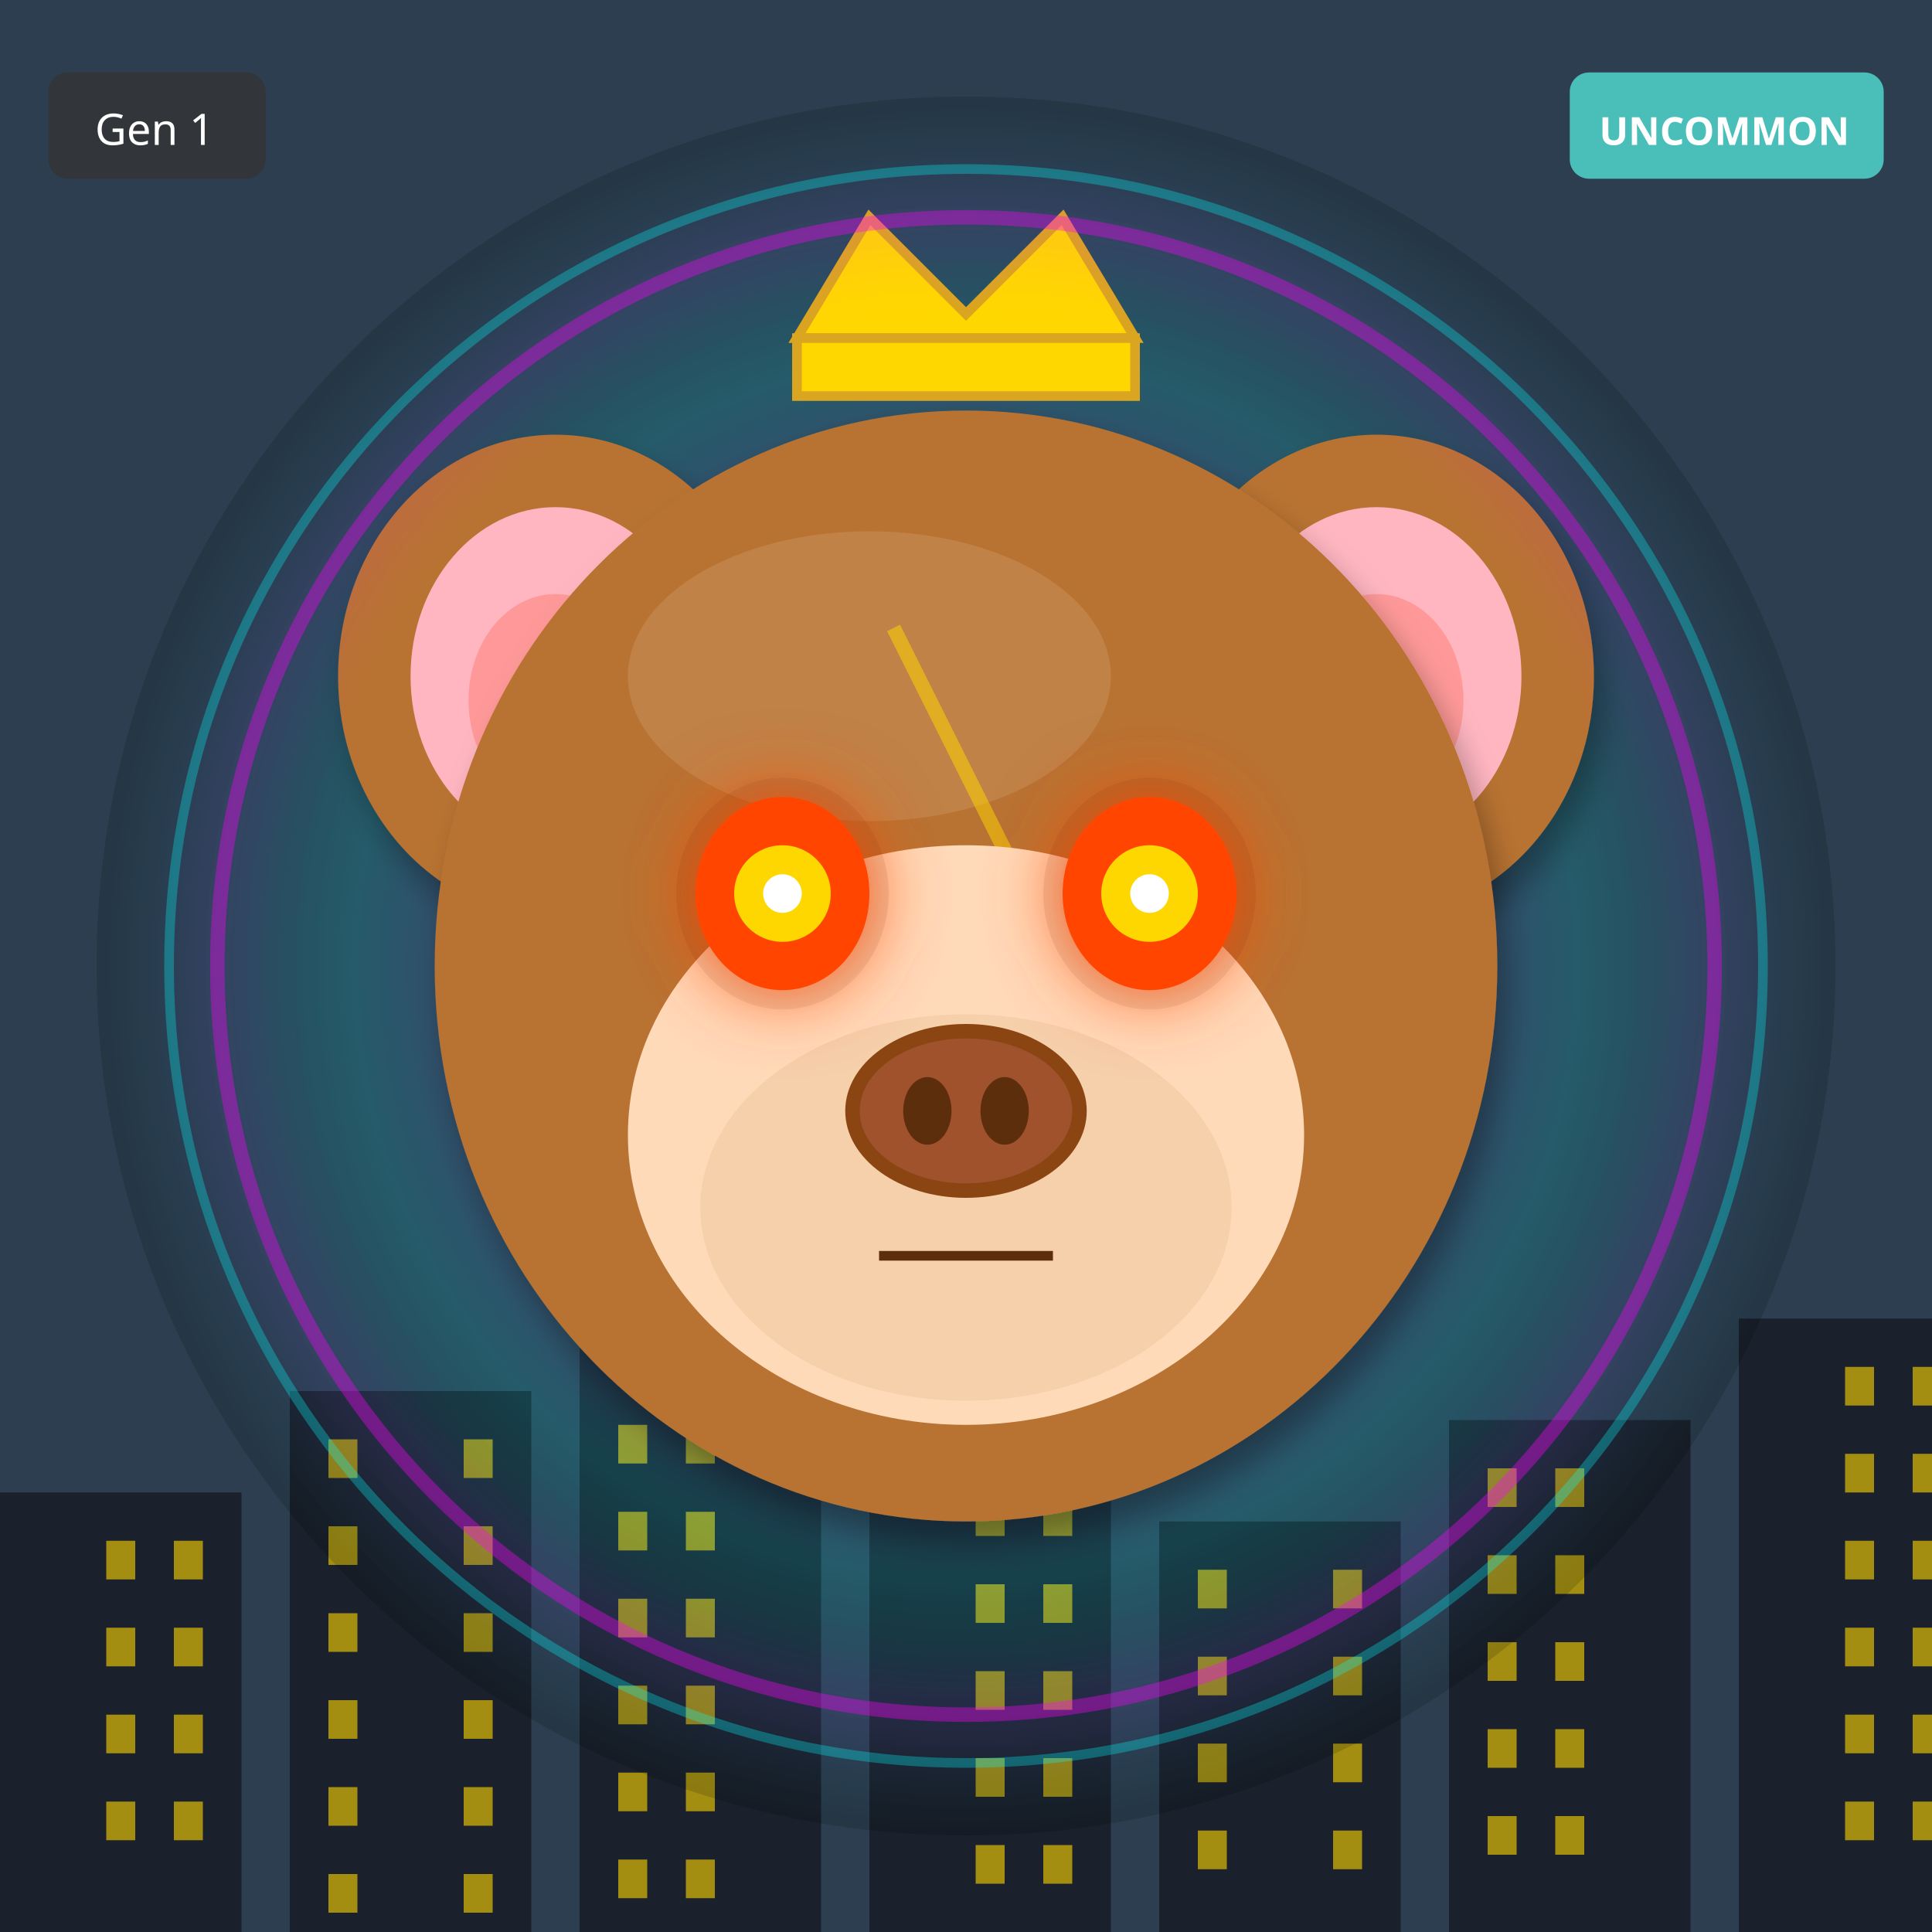
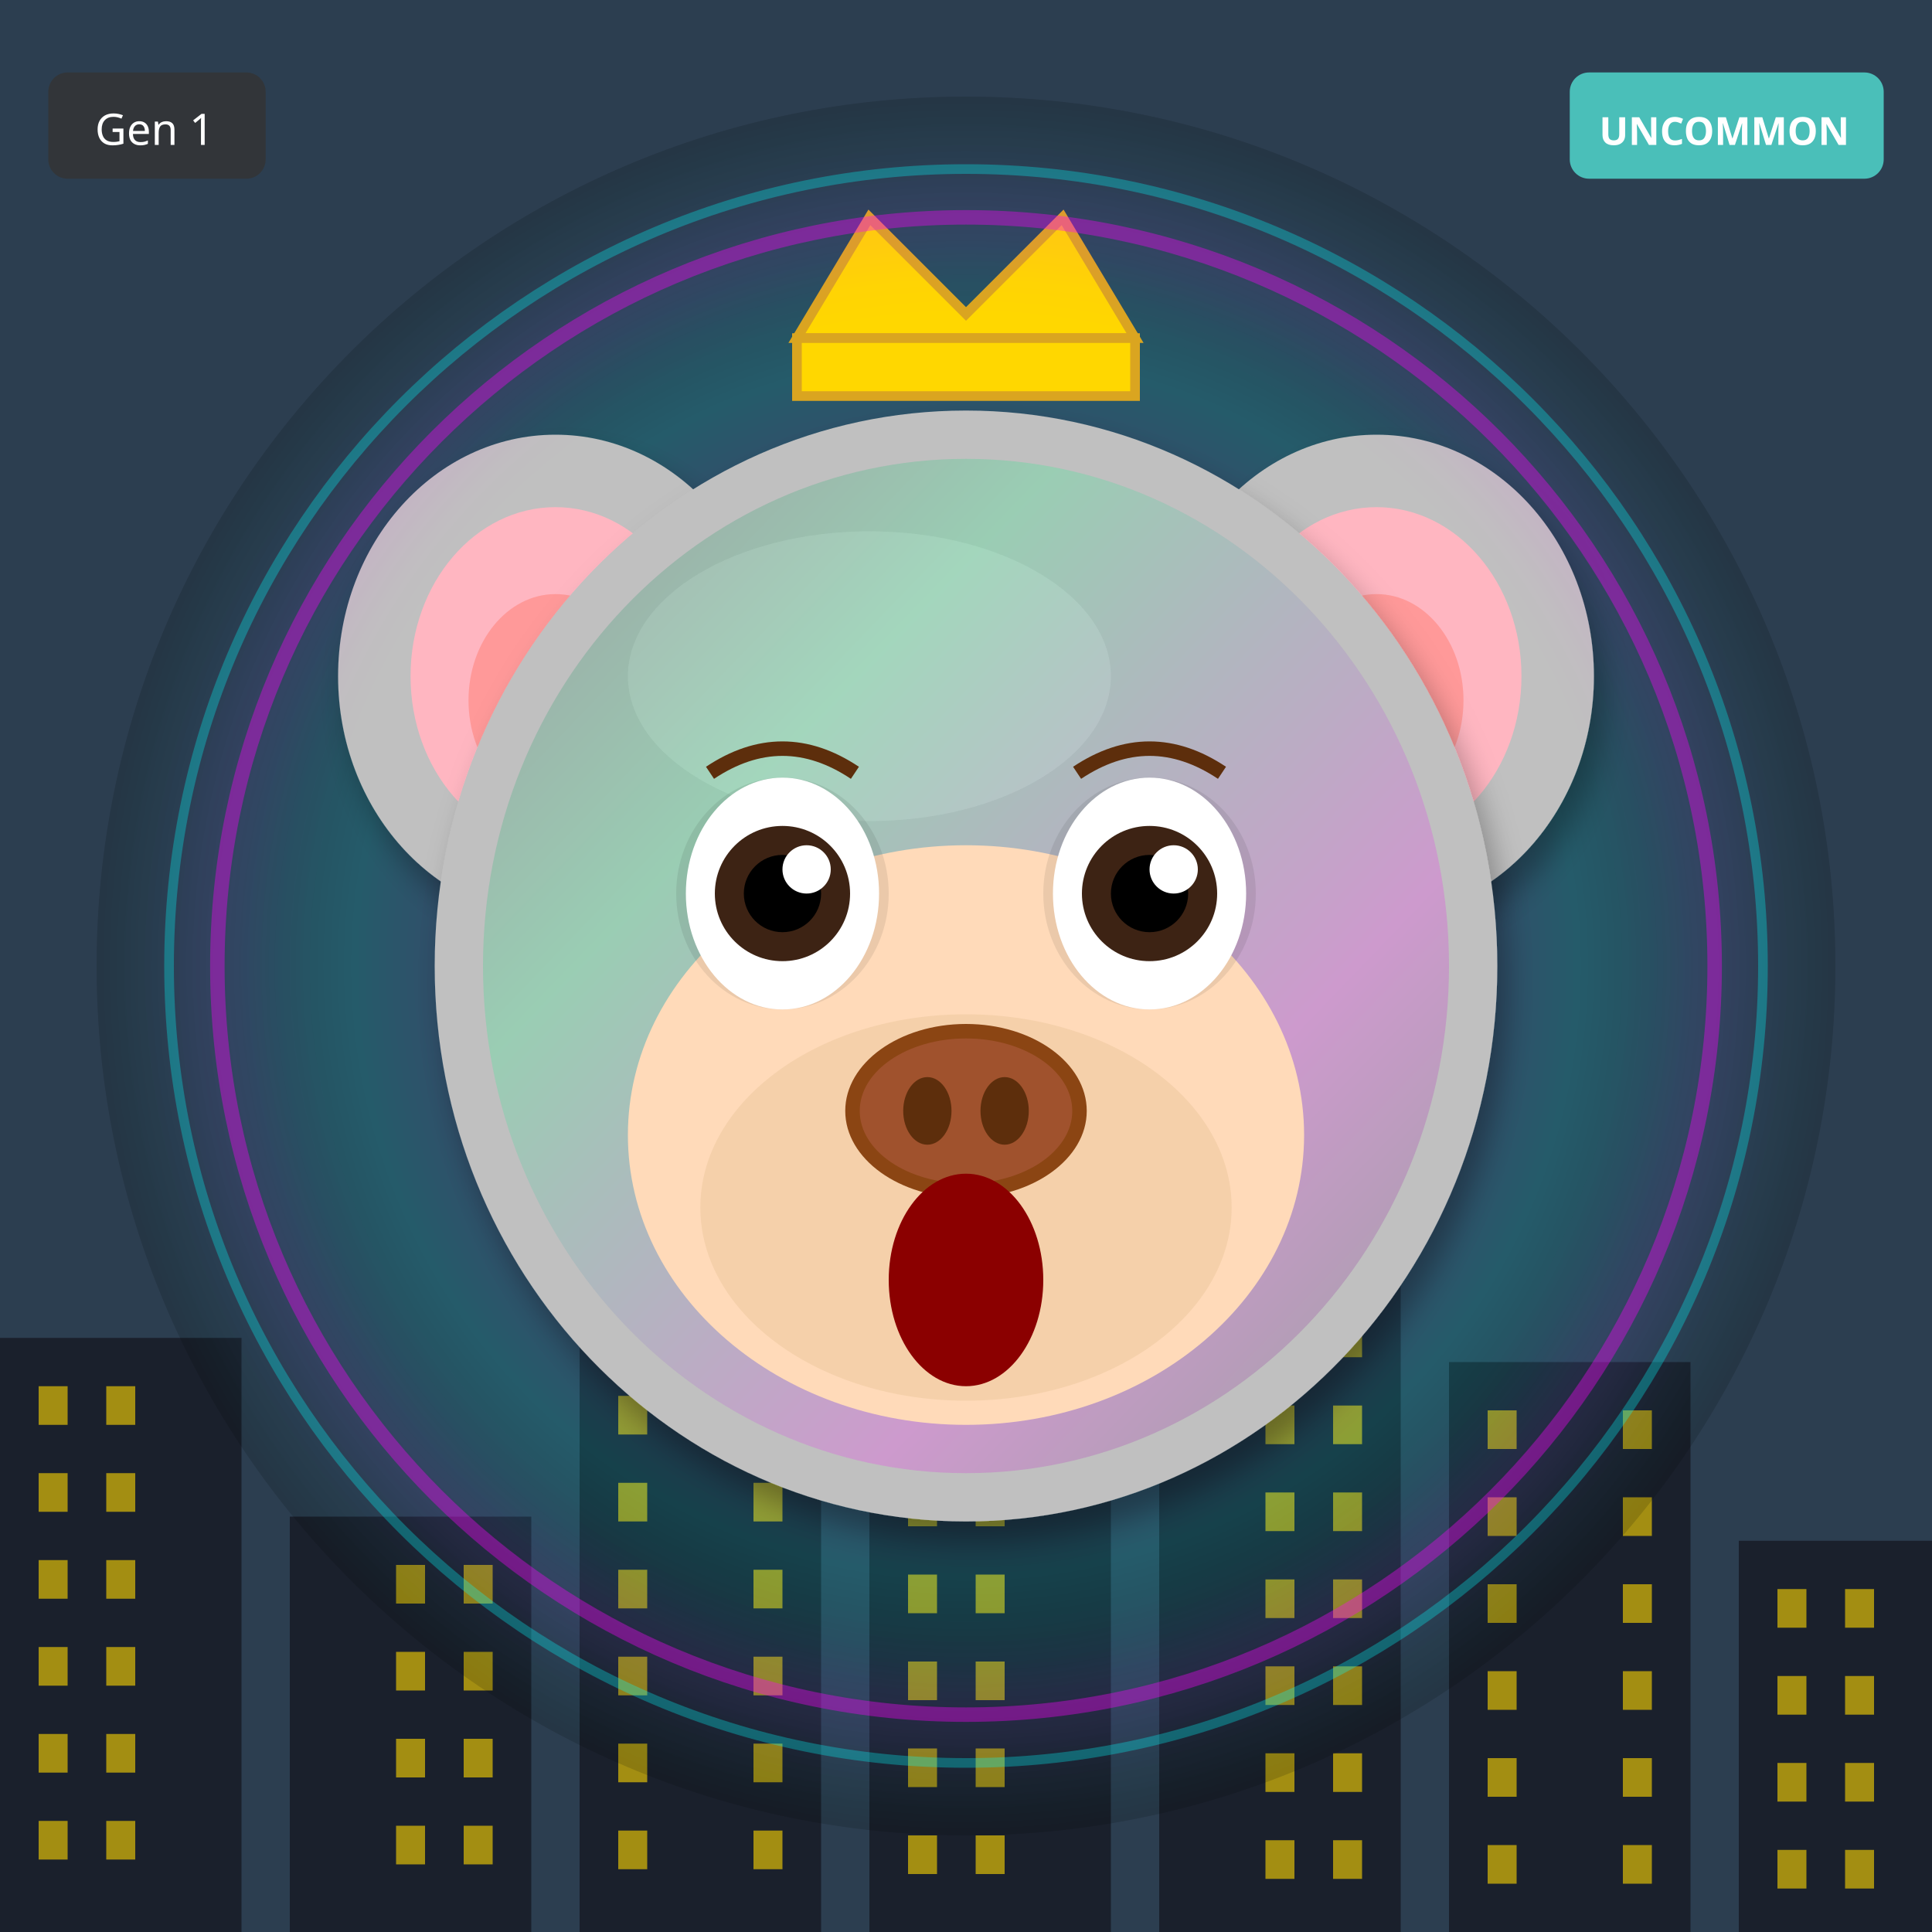
<svg xmlns="http://www.w3.org/2000/svg" width="400" height="400" viewBox="0 0 400 400">
  <defs>
    <filter id="shadow" x="-20%" y="-20%" width="140%" height="140%">
      <feDropShadow dx="2" dy="4" stdDeviation="3" flood-opacity="0.3" />
    </filter>
    <filter id="glow" x="-50%" y="-50%" width="200%" height="200%">
      <feGaussianBlur stdDeviation="8" result="blur" />
      <feMerge>
        <feMergeNode in="blur" />
        <feMergeNode in="SourceGraphic" />
      </feMerge>
    </filter>
    <linearGradient id="rainbow-body" x1="0%" y1="0%" x2="100%" y2="100%">
      <stop offset="0%" stop-color="#FF6B6B" />
      <stop offset="25%" stop-color="#FFE66D" />
      <stop offset="50%" stop-color="#4ECDC4" />
      <stop offset="75%" stop-color="#45B7D1" />
      <stop offset="100%" stop-color="#DDA0DD" />
    </linearGradient>
    <radialGradient id="galaxy-body" cx="30%" cy="30%">
      <stop offset="0%" stop-color="#E6E6FA" />
      <stop offset="50%" stop-color="#9370DB" />
      <stop offset="100%" stop-color="#1A0033" />
    </radialGradient>
    <linearGradient id="holo-body" x1="0%" y1="0%" x2="100%" y2="100%">
      <stop offset="0%" stop-color="#FF00FF" />
      <stop offset="50%" stop-color="#00FFFF" />
      <stop offset="100%" stop-color="#FFFF00" />
    </linearGradient>
    <linearGradient id="sky-gradient" x1="0%" y1="0%" x2="0%" y2="100%">
      <stop offset="0%" stop-color="#87CEEB" />
      <stop offset="100%" stop-color="#E0F4FF" />
    </linearGradient>
    <linearGradient id="grass-gradient" x1="0%" y1="0%" x2="0%" y2="100%">
      <stop offset="0%" stop-color="#90EE90" />
      <stop offset="100%" stop-color="#228B22" />
    </linearGradient>
    <linearGradient id="sunset-gradient" x1="0%" y1="0%" x2="0%" y2="100%">
      <stop offset="0%" stop-color="#FF6B6B" />
      <stop offset="50%" stop-color="#FFE66D" />
      <stop offset="100%" stop-color="#4ECDC4" />
    </linearGradient>
    <linearGradient id="aurora-gradient" x1="0%" y1="0%" x2="100%" y2="100%">
      <stop offset="0%" stop-color="#0D1B2A" />
      <stop offset="30%" stop-color="#00FF7F" />
      <stop offset="70%" stop-color="#FF00FF" />
      <stop offset="100%" stop-color="#0D1B2A" />
    </linearGradient>
    <radialGradient id="multiverse-gradient" cx="50%" cy="50%">
      <stop offset="0%" stop-color="#FFD700" />
      <stop offset="40%" stop-color="#FF00FF" />
      <stop offset="70%" stop-color="#00FFFF" />
      <stop offset="100%" stop-color="#000" />
    </radialGradient>
    <linearGradient id="rift-gradient" x1="0%" y1="0%" x2="100%" y2="100%">
      <stop offset="0%" stop-color="#000" />
      <stop offset="30%" stop-color="#9400D3" />
      <stop offset="50%" stop-color="#00FFFF" />
      <stop offset="70%" stop-color="#9400D3" />
      <stop offset="100%" stop-color="#000" />
    </linearGradient>
    <linearGradient id="heaven-gradient" x1="0%" y1="0%" x2="0%" y2="100%">
      <stop offset="0%" stop-color="#FFF" />
      <stop offset="50%" stop-color="#FFD700" stop-opacity="0.3" />
      <stop offset="100%" stop-color="#F0F8FF" />
    </linearGradient>
    <clipPath id="head-clip">
      <ellipse cx="200" cy="200" rx="110" ry="115" />
    </clipPath>
  </defs>
  <rect width="400" height="400" fill="#2C3E50" />
-   <rect x="0" y="309" width="50" height="91" fill="#1A202C" />
-   <rect x="22" y="319" width="6" height="8" fill="#FFD700" opacity="0.6" />
-   <rect x="36" y="319" width="6" height="8" fill="#FFD700" opacity="0.6" />
-   <rect x="22" y="337" width="6" height="8" fill="#FFD700" opacity="0.6" />
-   <rect x="36" y="337" width="6" height="8" fill="#FFD700" opacity="0.6" />
-   <rect x="22" y="355" width="6" height="8" fill="#FFD700" opacity="0.6" />
-   <rect x="36" y="355" width="6" height="8" fill="#FFD700" opacity="0.6" />
-   <rect x="22" y="373" width="6" height="8" fill="#FFD700" opacity="0.6" />
-   <rect x="36" y="373" width="6" height="8" fill="#FFD700" opacity="0.6" />
-   <rect x="60" y="288" width="50" height="112" fill="#1A202C" />
-   <rect x="68" y="298" width="6" height="8" fill="#FFD700" opacity="0.6" />
-   <rect x="96" y="298" width="6" height="8" fill="#FFD700" opacity="0.6" />
-   <rect x="68" y="316" width="6" height="8" fill="#FFD700" opacity="0.6" />
-   <rect x="96" y="316" width="6" height="8" fill="#FFD700" opacity="0.6" />
-   <rect x="68" y="334" width="6" height="8" fill="#FFD700" opacity="0.6" />
-   <rect x="96" y="334" width="6" height="8" fill="#FFD700" opacity="0.6" />
-   <rect x="68" y="352" width="6" height="8" fill="#FFD700" opacity="0.6" />
-   <rect x="96" y="352" width="6" height="8" fill="#FFD700" opacity="0.6" />
-   <rect x="68" y="370" width="6" height="8" fill="#FFD700" opacity="0.6" />
-   <rect x="96" y="370" width="6" height="8" fill="#FFD700" opacity="0.6" />
-   <rect x="68" y="388" width="6" height="8" fill="#FFD700" opacity="0.6" />
-   <rect x="96" y="388" width="6" height="8" fill="#FFD700" opacity="0.6" />
-   <rect x="120" y="267" width="50" height="133" fill="#1A202C" />
-   <rect x="128" y="277" width="6" height="8" fill="#FFD700" opacity="0.6" />
-   <rect x="142" y="277" width="6" height="8" fill="#FFD700" opacity="0.6" />
-   <rect x="128" y="295" width="6" height="8" fill="#FFD700" opacity="0.6" />
-   <rect x="142" y="295" width="6" height="8" fill="#FFD700" opacity="0.6" />
-   <rect x="128" y="313" width="6" height="8" fill="#FFD700" opacity="0.6" />
-   <rect x="142" y="313" width="6" height="8" fill="#FFD700" opacity="0.6" />
-   <rect x="128" y="331" width="6" height="8" fill="#FFD700" opacity="0.6" />
-   <rect x="142" y="331" width="6" height="8" fill="#FFD700" opacity="0.6" />
-   <rect x="128" y="349" width="6" height="8" fill="#FFD700" opacity="0.6" />
-   <rect x="142" y="349" width="6" height="8" fill="#FFD700" opacity="0.6" />
-   <rect x="128" y="367" width="6" height="8" fill="#FFD700" opacity="0.6" />
-   <rect x="142" y="367" width="6" height="8" fill="#FFD700" opacity="0.6" />
-   <rect x="128" y="385" width="6" height="8" fill="#FFD700" opacity="0.6" />
-   <rect x="142" y="385" width="6" height="8" fill="#FFD700" opacity="0.6" />
-   <rect x="180" y="246" width="50" height="154" fill="#1A202C" />
-   <rect x="202" y="256" width="6" height="8" fill="#FFD700" opacity="0.6" />
-   <rect x="216" y="256" width="6" height="8" fill="#FFD700" opacity="0.6" />
-   <rect x="202" y="274" width="6" height="8" fill="#FFD700" opacity="0.6" />
-   <rect x="216" y="274" width="6" height="8" fill="#FFD700" opacity="0.6" />
-   <rect x="202" y="292" width="6" height="8" fill="#FFD700" opacity="0.6" />
-   <rect x="216" y="292" width="6" height="8" fill="#FFD700" opacity="0.6" />
-   <rect x="202" y="310" width="6" height="8" fill="#FFD700" opacity="0.6" />
-   <rect x="216" y="310" width="6" height="8" fill="#FFD700" opacity="0.6" />
-   <rect x="202" y="328" width="6" height="8" fill="#FFD700" opacity="0.6" />
-   <rect x="216" y="328" width="6" height="8" fill="#FFD700" opacity="0.6" />
-   <rect x="202" y="346" width="6" height="8" fill="#FFD700" opacity="0.6" />
-   <rect x="216" y="346" width="6" height="8" fill="#FFD700" opacity="0.6" />
-   <rect x="202" y="364" width="6" height="8" fill="#FFD700" opacity="0.6" />
-   <rect x="216" y="364" width="6" height="8" fill="#FFD700" opacity="0.6" />
-   <rect x="202" y="382" width="6" height="8" fill="#FFD700" opacity="0.6" />
-   <rect x="216" y="382" width="6" height="8" fill="#FFD700" opacity="0.6" />
-   <rect x="240" y="315" width="50" height="85" fill="#1A202C" />
-   <rect x="248" y="325" width="6" height="8" fill="#FFD700" opacity="0.6" />
-   <rect x="276" y="325" width="6" height="8" fill="#FFD700" opacity="0.6" />
-   <rect x="248" y="343" width="6" height="8" fill="#FFD700" opacity="0.6" />
-   <rect x="276" y="343" width="6" height="8" fill="#FFD700" opacity="0.6" />
-   <rect x="248" y="361" width="6" height="8" fill="#FFD700" opacity="0.6" />
-   <rect x="276" y="361" width="6" height="8" fill="#FFD700" opacity="0.6" />
-   <rect x="248" y="379" width="6" height="8" fill="#FFD700" opacity="0.6" />
-   <rect x="276" y="379" width="6" height="8" fill="#FFD700" opacity="0.6" />
-   <rect x="300" y="294" width="50" height="106" fill="#1A202C" />
-   <rect x="308" y="304" width="6" height="8" fill="#FFD700" opacity="0.6" />
-   <rect x="322" y="304" width="6" height="8" fill="#FFD700" opacity="0.6" />
-   <rect x="308" y="322" width="6" height="8" fill="#FFD700" opacity="0.6" />
-   <rect x="322" y="322" width="6" height="8" fill="#FFD700" opacity="0.6" />
-   <rect x="308" y="340" width="6" height="8" fill="#FFD700" opacity="0.6" />
-   <rect x="322" y="340" width="6" height="8" fill="#FFD700" opacity="0.6" />
-   <rect x="308" y="358" width="6" height="8" fill="#FFD700" opacity="0.6" />
-   <rect x="322" y="358" width="6" height="8" fill="#FFD700" opacity="0.6" />
-   <rect x="308" y="376" width="6" height="8" fill="#FFD700" opacity="0.6" />
-   <rect x="322" y="376" width="6" height="8" fill="#FFD700" opacity="0.6" />
-   <rect x="360" y="273" width="50" height="127" fill="#1A202C" />
-   <rect x="382" y="283" width="6" height="8" fill="#FFD700" opacity="0.6" />
-   <rect x="396" y="283" width="6" height="8" fill="#FFD700" opacity="0.6" />
-   <rect x="382" y="301" width="6" height="8" fill="#FFD700" opacity="0.6" />
-   <rect x="396" y="301" width="6" height="8" fill="#FFD700" opacity="0.6" />
-   <rect x="382" y="319" width="6" height="8" fill="#FFD700" opacity="0.6" />
-   <rect x="396" y="319" width="6" height="8" fill="#FFD700" opacity="0.6" />
-   <rect x="382" y="337" width="6" height="8" fill="#FFD700" opacity="0.6" />
-   <rect x="396" y="337" width="6" height="8" fill="#FFD700" opacity="0.6" />
-   <rect x="382" y="355" width="6" height="8" fill="#FFD700" opacity="0.6" />
-   <rect x="396" y="355" width="6" height="8" fill="#FFD700" opacity="0.6" />
-   <rect x="382" y="373" width="6" height="8" fill="#FFD700" opacity="0.6" />
-   <rect x="396" y="373" width="6" height="8" fill="#FFD700" opacity="0.6" />
+   <rect x="0" y="277" width="50" height="123" fill="#1A202C" />
+   <rect x="8" y="287" width="6" height="8" fill="#FFD700" opacity="0.6" />
+   <rect x="22" y="287" width="6" height="8" fill="#FFD700" opacity="0.6" />
+   <rect x="8" y="305" width="6" height="8" fill="#FFD700" opacity="0.6" />
+   <rect x="22" y="305" width="6" height="8" fill="#FFD700" opacity="0.6" />
+   <rect x="8" y="323" width="6" height="8" fill="#FFD700" opacity="0.6" />
+   <rect x="22" y="323" width="6" height="8" fill="#FFD700" opacity="0.6" />
+   <rect x="8" y="341" width="6" height="8" fill="#FFD700" opacity="0.6" />
+   <rect x="22" y="341" width="6" height="8" fill="#FFD700" opacity="0.6" />
+   <rect x="8" y="359" width="6" height="8" fill="#FFD700" opacity="0.6" />
+   <rect x="22" y="359" width="6" height="8" fill="#FFD700" opacity="0.6" />
+   <rect x="8" y="377" width="6" height="8" fill="#FFD700" opacity="0.6" />
+   <rect x="22" y="377" width="6" height="8" fill="#FFD700" opacity="0.6" />
+   <rect x="60" y="314" width="50" height="86" fill="#1A202C" />
+   <rect x="82" y="324" width="6" height="8" fill="#FFD700" opacity="0.6" />
+   <rect x="96" y="324" width="6" height="8" fill="#FFD700" opacity="0.6" />
+   <rect x="82" y="342" width="6" height="8" fill="#FFD700" opacity="0.6" />
+   <rect x="96" y="342" width="6" height="8" fill="#FFD700" opacity="0.6" />
+   <rect x="82" y="360" width="6" height="8" fill="#FFD700" opacity="0.6" />
+   <rect x="96" y="360" width="6" height="8" fill="#FFD700" opacity="0.6" />
+   <rect x="82" y="378" width="6" height="8" fill="#FFD700" opacity="0.6" />
+   <rect x="96" y="378" width="6" height="8" fill="#FFD700" opacity="0.6" />
+   <rect x="120" y="261" width="50" height="139" fill="#1A202C" />
+   <rect x="128" y="271" width="6" height="8" fill="#FFD700" opacity="0.6" />
+   <rect x="156" y="271" width="6" height="8" fill="#FFD700" opacity="0.6" />
+   <rect x="128" y="289" width="6" height="8" fill="#FFD700" opacity="0.6" />
+   <rect x="156" y="289" width="6" height="8" fill="#FFD700" opacity="0.6" />
+   <rect x="128" y="307" width="6" height="8" fill="#FFD700" opacity="0.6" />
+   <rect x="156" y="307" width="6" height="8" fill="#FFD700" opacity="0.6" />
+   <rect x="128" y="325" width="6" height="8" fill="#FFD700" opacity="0.6" />
+   <rect x="156" y="325" width="6" height="8" fill="#FFD700" opacity="0.6" />
+   <rect x="128" y="343" width="6" height="8" fill="#FFD700" opacity="0.6" />
+   <rect x="156" y="343" width="6" height="8" fill="#FFD700" opacity="0.6" />
+   <rect x="128" y="361" width="6" height="8" fill="#FFD700" opacity="0.6" />
+   <rect x="156" y="361" width="6" height="8" fill="#FFD700" opacity="0.6" />
+   <rect x="128" y="379" width="6" height="8" fill="#FFD700" opacity="0.6" />
+   <rect x="156" y="379" width="6" height="8" fill="#FFD700" opacity="0.6" />
+   <rect x="180" y="298" width="50" height="102" fill="#1A202C" />
+   <rect x="188" y="308" width="6" height="8" fill="#FFD700" opacity="0.6" />
+   <rect x="202" y="308" width="6" height="8" fill="#FFD700" opacity="0.6" />
+   <rect x="188" y="326" width="6" height="8" fill="#FFD700" opacity="0.6" />
+   <rect x="202" y="326" width="6" height="8" fill="#FFD700" opacity="0.6" />
+   <rect x="188" y="344" width="6" height="8" fill="#FFD700" opacity="0.6" />
+   <rect x="202" y="344" width="6" height="8" fill="#FFD700" opacity="0.6" />
+   <rect x="188" y="362" width="6" height="8" fill="#FFD700" opacity="0.6" />
+   <rect x="202" y="362" width="6" height="8" fill="#FFD700" opacity="0.6" />
+   <rect x="188" y="380" width="6" height="8" fill="#FFD700" opacity="0.6" />
+   <rect x="202" y="380" width="6" height="8" fill="#FFD700" opacity="0.6" />
+   <rect x="240" y="245" width="50" height="155" fill="#1A202C" />
+   <rect x="262" y="255" width="6" height="8" fill="#FFD700" opacity="0.6" />
+   <rect x="276" y="255" width="6" height="8" fill="#FFD700" opacity="0.6" />
+   <rect x="262" y="273" width="6" height="8" fill="#FFD700" opacity="0.6" />
+   <rect x="276" y="273" width="6" height="8" fill="#FFD700" opacity="0.6" />
+   <rect x="262" y="291" width="6" height="8" fill="#FFD700" opacity="0.6" />
+   <rect x="276" y="291" width="6" height="8" fill="#FFD700" opacity="0.6" />
+   <rect x="262" y="309" width="6" height="8" fill="#FFD700" opacity="0.6" />
+   <rect x="276" y="309" width="6" height="8" fill="#FFD700" opacity="0.6" />
+   <rect x="262" y="327" width="6" height="8" fill="#FFD700" opacity="0.6" />
+   <rect x="276" y="327" width="6" height="8" fill="#FFD700" opacity="0.6" />
+   <rect x="262" y="345" width="6" height="8" fill="#FFD700" opacity="0.6" />
+   <rect x="276" y="345" width="6" height="8" fill="#FFD700" opacity="0.6" />
+   <rect x="262" y="363" width="6" height="8" fill="#FFD700" opacity="0.6" />
+   <rect x="276" y="363" width="6" height="8" fill="#FFD700" opacity="0.6" />
+   <rect x="262" y="381" width="6" height="8" fill="#FFD700" opacity="0.6" />
+   <rect x="276" y="381" width="6" height="8" fill="#FFD700" opacity="0.6" />
+   <rect x="300" y="282" width="50" height="118" fill="#1A202C" />
+   <rect x="308" y="292" width="6" height="8" fill="#FFD700" opacity="0.6" />
+   <rect x="336" y="292" width="6" height="8" fill="#FFD700" opacity="0.6" />
+   <rect x="308" y="310" width="6" height="8" fill="#FFD700" opacity="0.6" />
+   <rect x="336" y="310" width="6" height="8" fill="#FFD700" opacity="0.6" />
+   <rect x="308" y="328" width="6" height="8" fill="#FFD700" opacity="0.6" />
+   <rect x="336" y="328" width="6" height="8" fill="#FFD700" opacity="0.6" />
+   <rect x="308" y="346" width="6" height="8" fill="#FFD700" opacity="0.6" />
+   <rect x="336" y="346" width="6" height="8" fill="#FFD700" opacity="0.6" />
+   <rect x="308" y="364" width="6" height="8" fill="#FFD700" opacity="0.6" />
+   <rect x="336" y="364" width="6" height="8" fill="#FFD700" opacity="0.6" />
+   <rect x="308" y="382" width="6" height="8" fill="#FFD700" opacity="0.6" />
+   <rect x="336" y="382" width="6" height="8" fill="#FFD700" opacity="0.6" />
+   <rect x="360" y="319" width="50" height="81" fill="#1A202C" />
+   <rect x="368" y="329" width="6" height="8" fill="#FFD700" opacity="0.6" />
+   <rect x="382" y="329" width="6" height="8" fill="#FFD700" opacity="0.6" />
+   <rect x="368" y="347" width="6" height="8" fill="#FFD700" opacity="0.6" />
+   <rect x="382" y="347" width="6" height="8" fill="#FFD700" opacity="0.6" />
+   <rect x="368" y="365" width="6" height="8" fill="#FFD700" opacity="0.6" />
+   <rect x="382" y="365" width="6" height="8" fill="#FFD700" opacity="0.6" />
+   <rect x="368" y="383" width="6" height="8" fill="#FFD700" opacity="0.6" />
+   <rect x="382" y="383" width="6" height="8" fill="#FFD700" opacity="0.6" />
  <circle cx="200" cy="200" r="180" fill="url(#multiverse-gradient)" opacity="0.15" />
-   <ellipse cx="115" cy="140" rx="45" ry="50" fill="#B87333" filter="url(#shadow)" />
+   <ellipse cx="115" cy="140" rx="45" ry="50" fill="#C0C0C0" filter="url(#shadow)" />
  <ellipse cx="115" cy="140" rx="30" ry="35" fill="#FFB6C1" />
  <ellipse cx="115" cy="145" rx="18" ry="22" fill="#FF9999" />
-   <ellipse cx="285" cy="140" rx="45" ry="50" fill="#B87333" filter="url(#shadow)" />
+   <ellipse cx="285" cy="140" rx="45" ry="50" fill="#C0C0C0" filter="url(#shadow)" />
  <ellipse cx="285" cy="140" rx="30" ry="35" fill="#FFB6C1" />
  <ellipse cx="285" cy="145" rx="18" ry="22" fill="#FF9999" />
-   <ellipse cx="200" cy="200" rx="110" ry="115" fill="#B87333" filter="url(#shadow)" />
-   <ellipse cx="180" cy="140" rx="50" ry="30" fill="#D4A574" opacity="0.3" />
+   <ellipse cx="200" cy="200" rx="110" ry="115" fill="#C0C0C0" filter="url(#shadow)" />
+   <ellipse cx="180" cy="140" rx="50" ry="30" fill="#E8E8E8" opacity="0.3" />
  <g clip-path="url(#head-clip)">
-     <path d="M185 130 L215 190 L200 190 L230 250" stroke="#FFD700" stroke-width="3" fill="none" opacity="0.5" />
+     <ellipse cx="200" cy="200" rx="100" ry="105" fill="url(#aurora-gradient)" opacity="0.2" />
  </g>
  <ellipse cx="200" cy="235" rx="70" ry="60" fill="#FFDAB9" />
  <ellipse cx="200" cy="250" rx="55" ry="40" fill="#DEB887" opacity="0.3" />
  <ellipse cx="162" cy="185" rx="22" ry="24" fill="#000" opacity="0.08" />
  <ellipse cx="238" cy="185" rx="22" ry="24" fill="#000" opacity="0.08" />
-   <ellipse cx="162" cy="185" rx="18" ry="20" fill="#FF4500" filter="url(#glow)" />
-   <circle cx="162" cy="185" r="10" fill="#FFD700" />
-   <circle cx="162" cy="185" r="4" fill="#FFF" />
-   <ellipse cx="238" cy="185" rx="18" ry="20" fill="#FF4500" filter="url(#glow)" />
-   <circle cx="238" cy="185" r="10" fill="#FFD700" />
-   <circle cx="238" cy="185" r="4" fill="#FFF" />
+   <ellipse cx="162" cy="185" rx="20" ry="24" fill="white" />
+   <circle cx="162" cy="185" r="14" fill="#3D2314" />
+   <circle cx="162" cy="185" r="8" fill="#000" />
+   <circle cx="167" cy="180" r="5" fill="white" />
+   <ellipse cx="238" cy="185" rx="20" ry="24" fill="white" />
+   <circle cx="238" cy="185" r="14" fill="#3D2314" />
+   <circle cx="238" cy="185" r="8" fill="#000" />
+   <circle cx="243" cy="180" r="5" fill="white" />
  <g>
    <ellipse cx="200" cy="230" rx="25" ry="18" fill="#8B4513" />
    <ellipse cx="200" cy="230" rx="22" ry="15" fill="#A0522D" />
    <ellipse cx="192" cy="230" rx="5" ry="7" fill="#5D2E0C" />
    <ellipse cx="208" cy="230" rx="5" ry="7" fill="#5D2E0C" />
  </g>
-   <line x1="182" y1="260" x2="218" y2="260" stroke="#5D2E0C" stroke-width="2" />
+   <ellipse cx="200" cy="265" rx="16" ry="22" fill="#8B0000" />
+   <path d="M147 160 Q162 150 177 160" stroke="#5D2E0C" stroke-width="3" fill="none" />
+   <path d="M223 160 Q238 150 253 160" stroke="#5D2E0C" stroke-width="3" fill="none" />
  <polygon points="165,70 180,45 200,65 220,45 235,70" fill="#FFD700" stroke="#DAA520" stroke-width="2" />
  <rect x="165" y="70" width="70" height="12" fill="#FFD700" stroke="#DAA520" stroke-width="2" />
  <circle cx="200" cy="200" r="155" fill="none" stroke="#FF00FF" stroke-width="3" opacity="0.4" filter="url(#glow)" />
  <circle cx="200" cy="200" r="165" fill="none" stroke="#00FFFF" stroke-width="2" opacity="0.3" />
  <g transform="translate(325, 15)">
    <rect width="65" height="22" rx="4" fill="#4ECDC4" opacity="0.9" />
    <text x="32" y="15" font-size="8" fill="#FFF" text-anchor="middle" font-family="sans-serif" font-weight="bold">UNCOMMON</text>
  </g>
  <g transform="translate(10, 15)">
    <rect width="45" height="22" rx="4" fill="#333" opacity="0.8" />
    <text x="22" y="15" font-size="9" fill="#FFF" text-anchor="middle" font-family="sans-serif">Gen 1</text>
  </g>
</svg>
